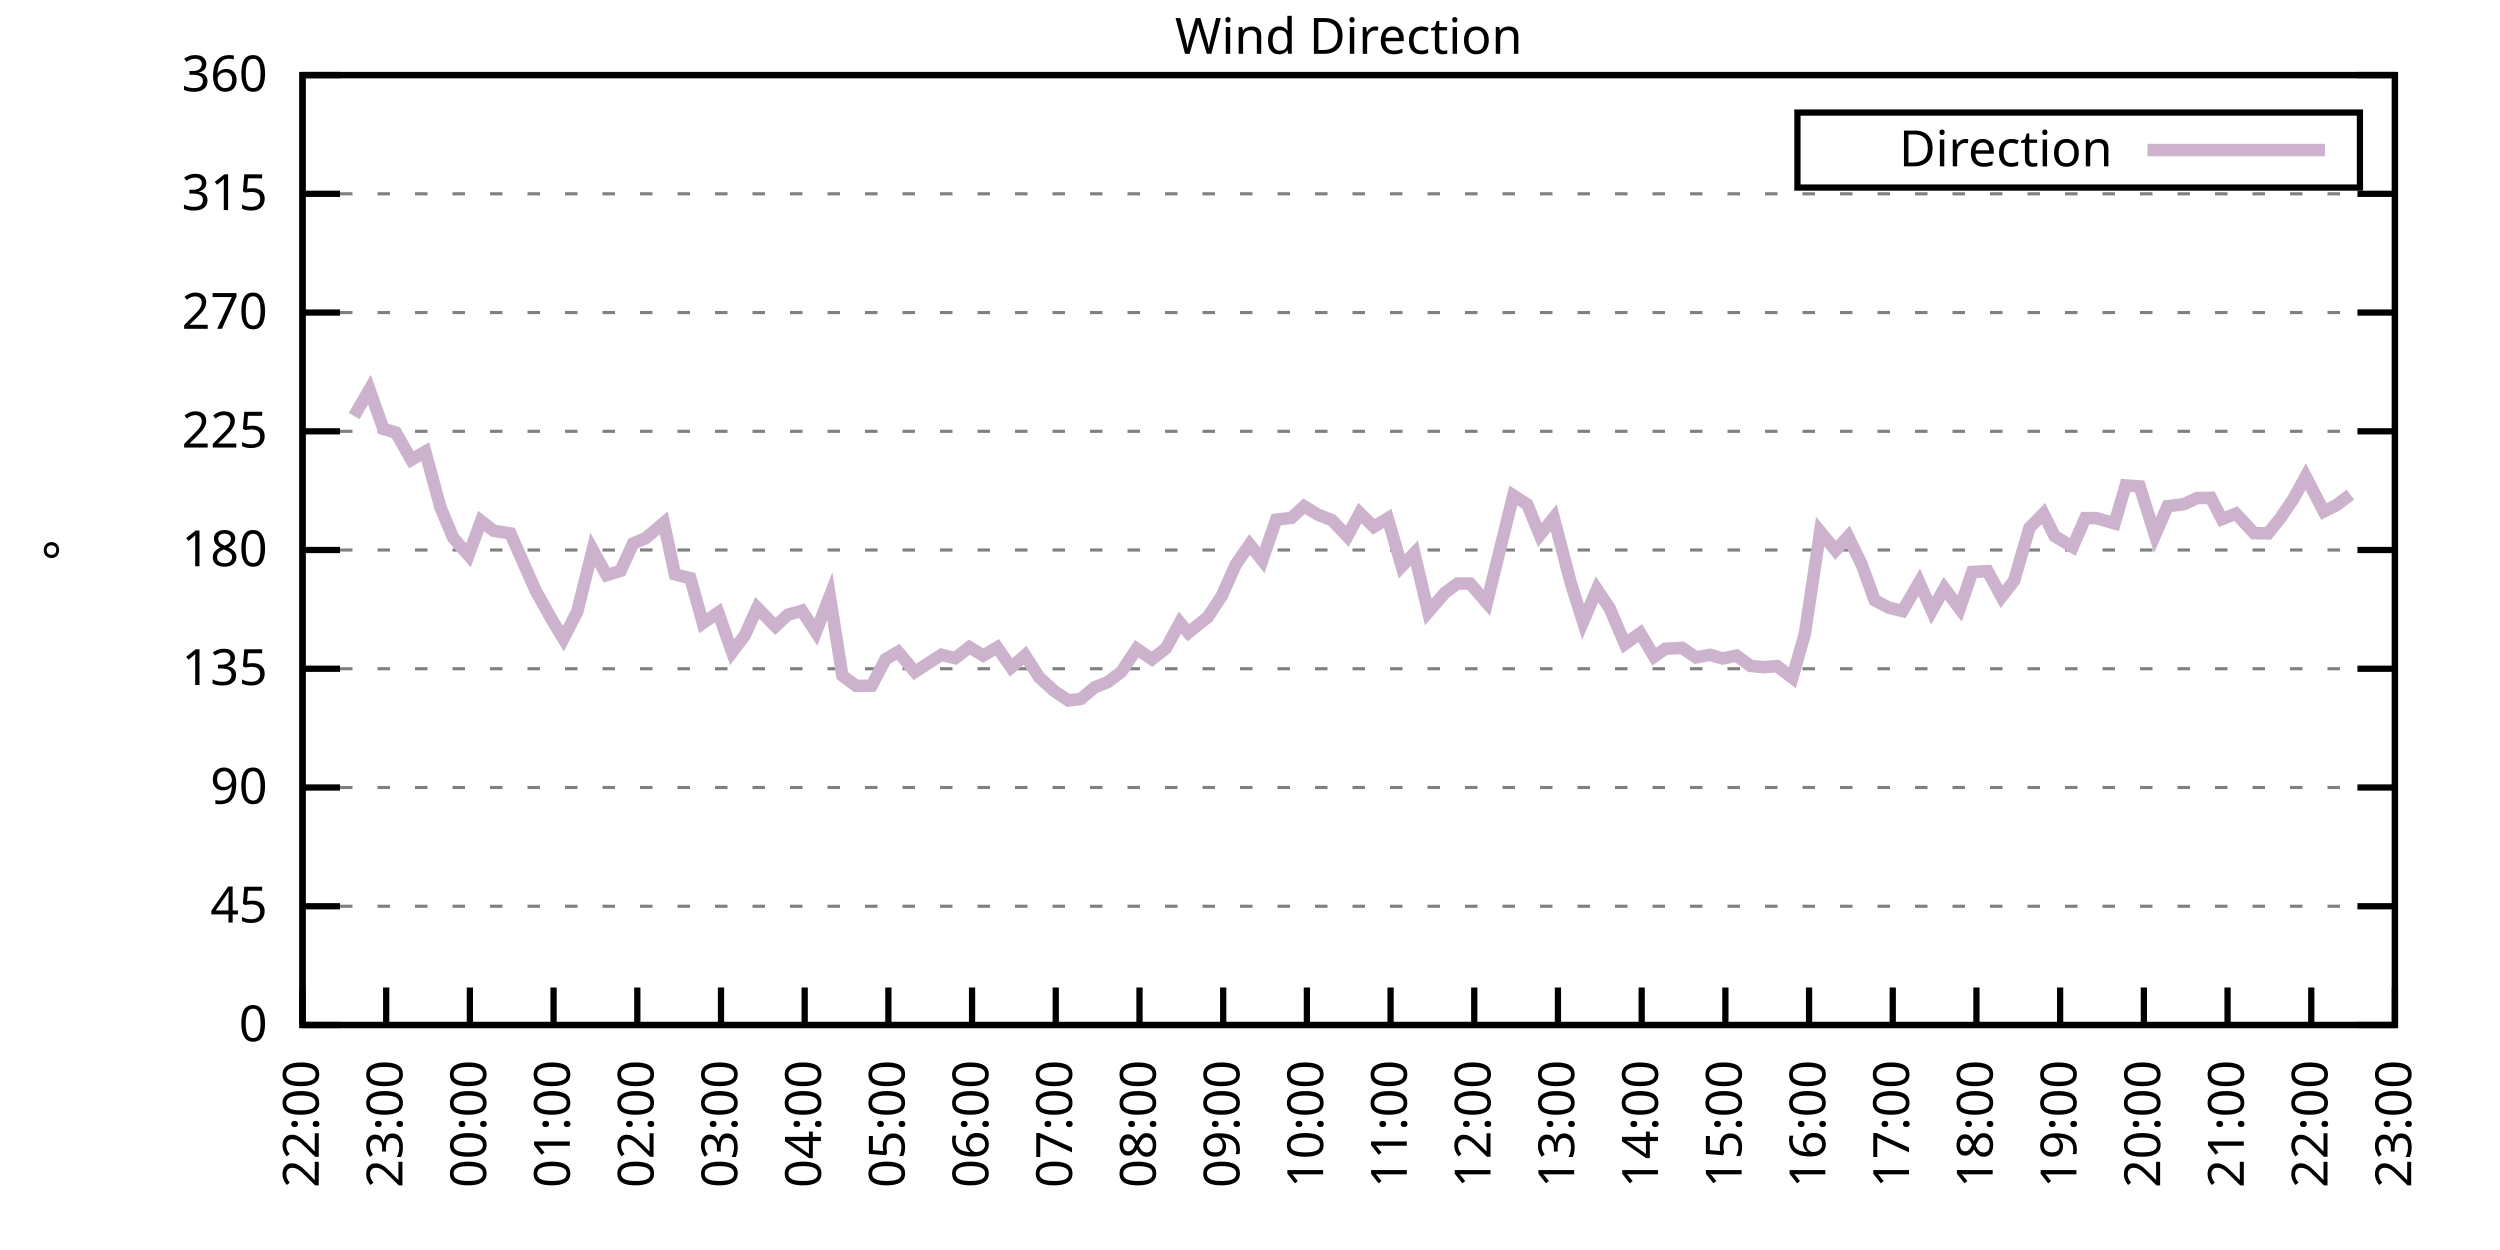
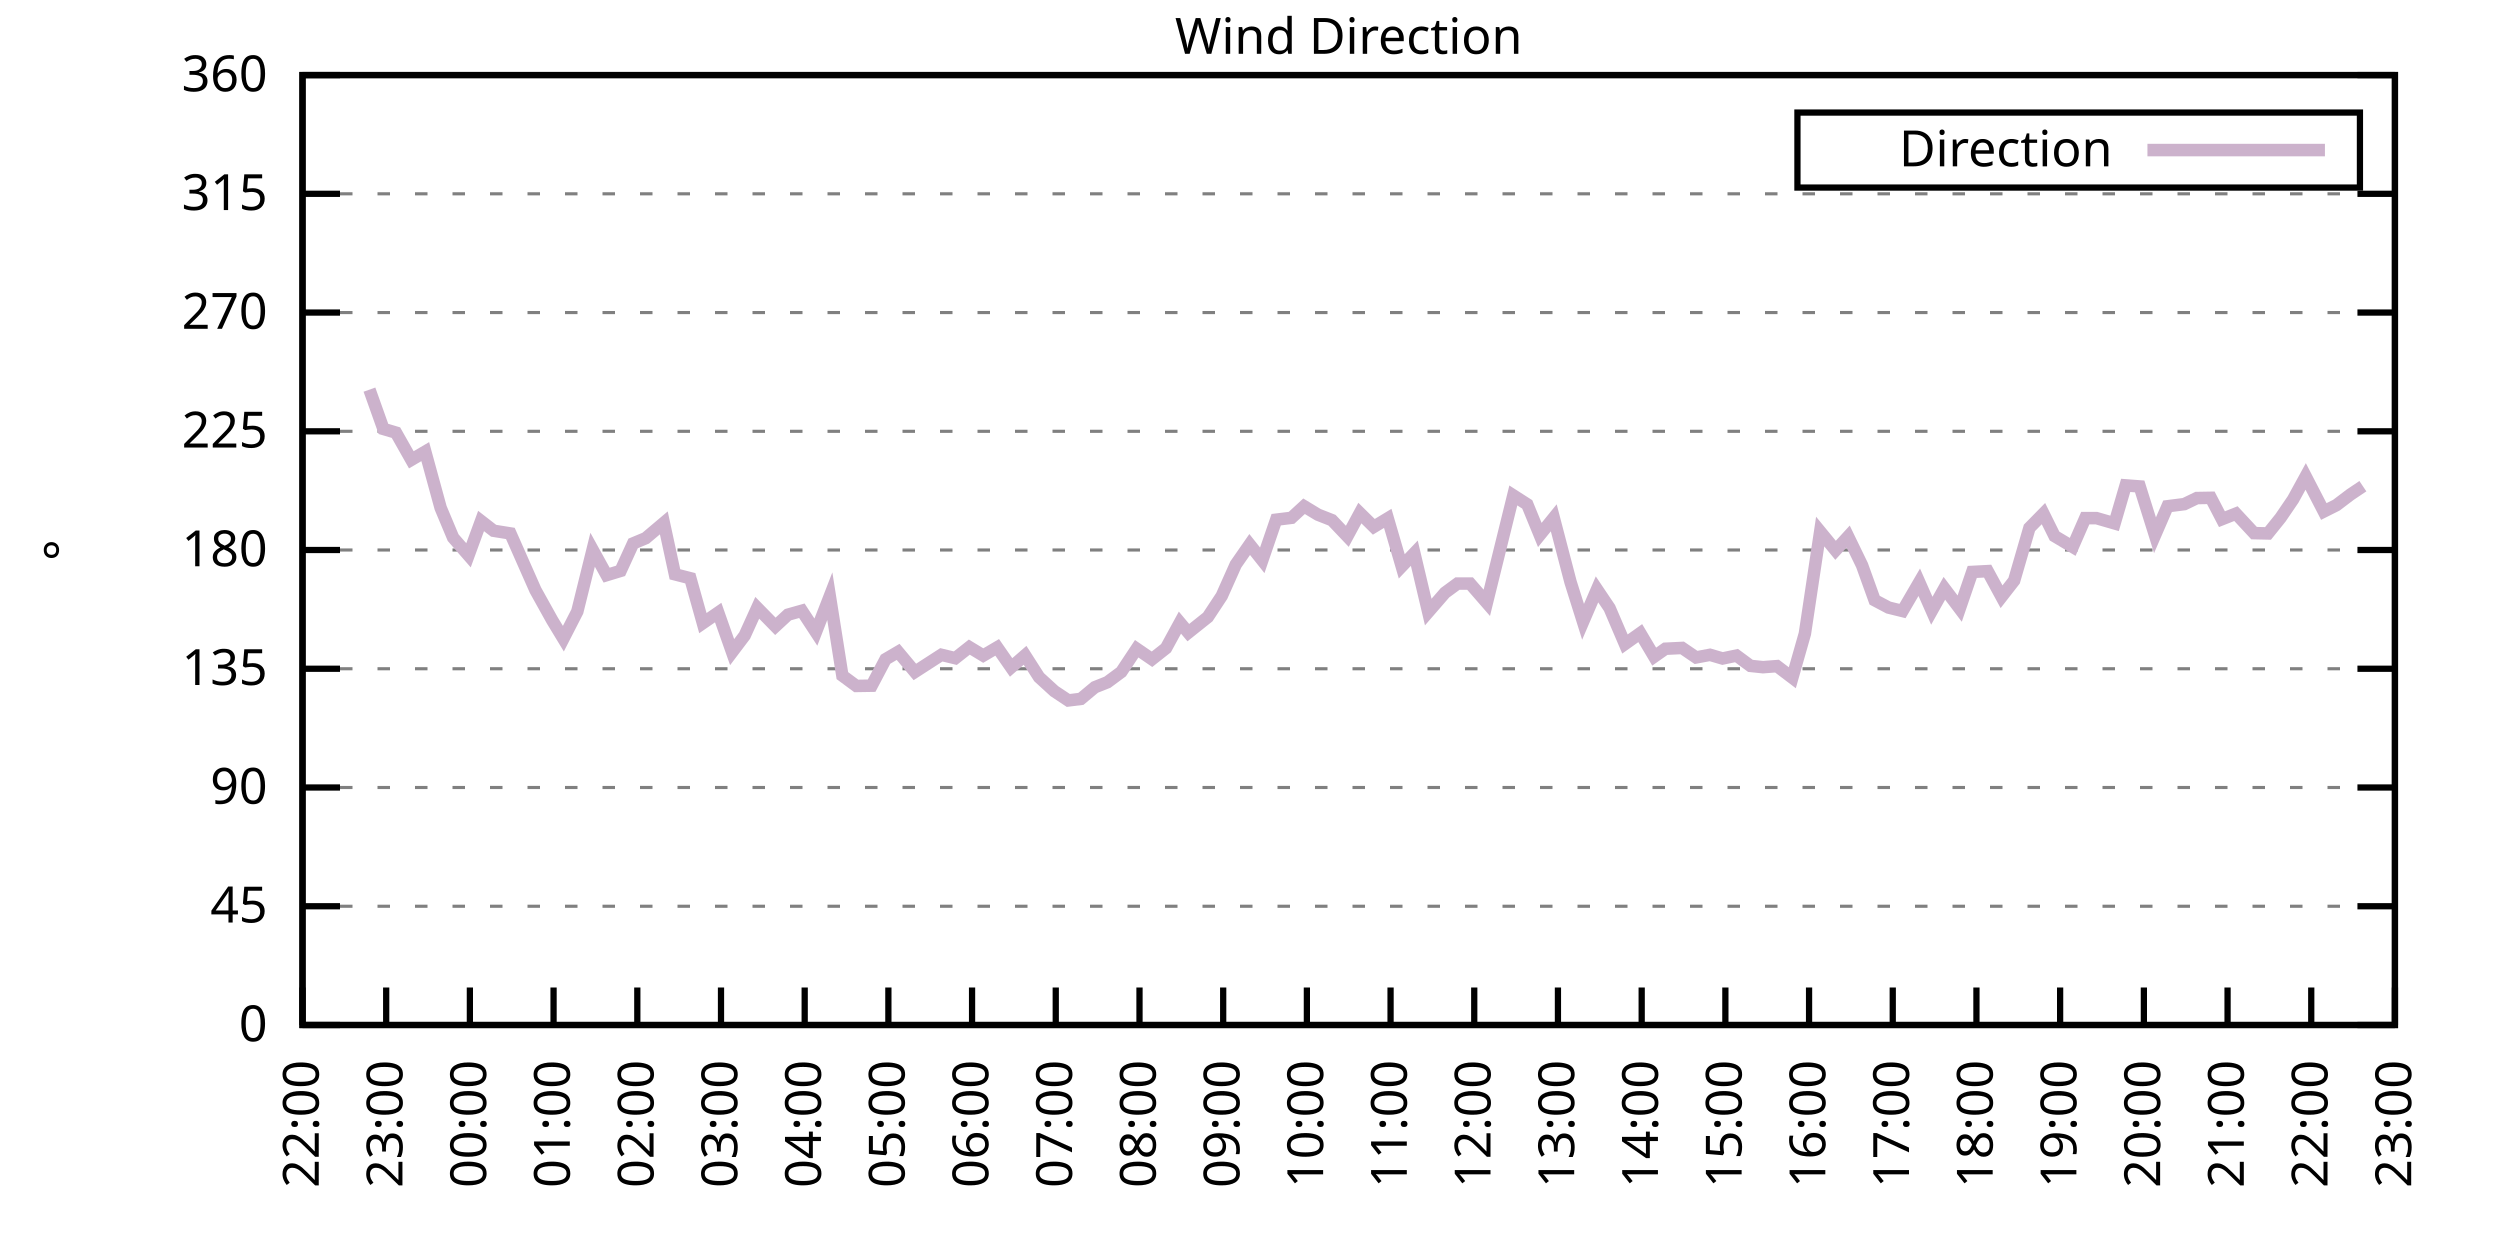
<svg xmlns="http://www.w3.org/2000/svg" xmlns:xlink="http://www.w3.org/1999/xlink" width="400" height="200" viewBox="0 0 400 200">
  <g id="gnuplot_canvas">
    <rect x="0" y="0" width="400" height="200" fill="none" />
    <defs>
      <circle id="gpDot" r="0.5" stroke-width="0.5" stroke="currentColor" />
      <path id="gpPt0" stroke-width="0.333" stroke="currentColor" d="M-1,0 h2 M0,-1 v2" />
      <path id="gpPt1" stroke-width="0.333" stroke="currentColor" d="M-1,-1 L1,1 M1,-1 L-1,1" />
      <path id="gpPt2" stroke-width="0.333" stroke="currentColor" d="M-1,0 L1,0 M0,-1 L0,1 M-1,-1 L1,1 M-1,1 L1,-1" />
      <rect id="gpPt3" stroke-width="0.333" stroke="currentColor" x="-1" y="-1" width="2" height="2" />
      <rect id="gpPt4" stroke-width="0.333" stroke="currentColor" fill="currentColor" x="-1" y="-1" width="2" height="2" />
      <circle id="gpPt5" stroke-width="0.333" stroke="currentColor" cx="0" cy="0" r="1" />
      <use xlink:href="#gpPt5" id="gpPt6" fill="currentColor" stroke="none" />
      <path id="gpPt7" stroke-width="0.333" stroke="currentColor" d="M0,-1.33 L-1.33,0.67 L1.33,0.67 z" />
      <use xlink:href="#gpPt7" id="gpPt8" fill="currentColor" stroke="none" />
      <use xlink:href="#gpPt7" id="gpPt9" stroke="currentColor" transform="rotate(180)" />
      <use xlink:href="#gpPt9" id="gpPt10" fill="currentColor" stroke="none" />
      <use xlink:href="#gpPt3" id="gpPt11" stroke="currentColor" transform="rotate(45)" />
      <use xlink:href="#gpPt11" id="gpPt12" fill="currentColor" stroke="none" />
      <path id="gpPt13" stroke-width="0.333" stroke="currentColor" d="M0,1.330 L1.265,0.411 L0.782,-1.067 L-0.782,-1.076 L-1.265,0.411 z" />
      <use xlink:href="#gpPt13" id="gpPt14" fill="currentColor" stroke="none" />
      <filter id="textbox" filterUnits="objectBoundingBox" x="0" y="0" height="1" width="1">
        <feFlood flood-color="white" flood-opacity="1" result="bgnd" />
        <feComposite in="SourceGraphic" in2="bgnd" operator="atop" />
      </filter>
      <filter id="greybox" filterUnits="objectBoundingBox" x="0" y="0" height="1" width="1">
        <feFlood flood-color="lightgrey" flood-opacity="1" result="grey" />
        <feComposite in="SourceGraphic" in2="grey" operator="atop" />
      </filter>
    </defs>
    <g fill="none" color="white" stroke="currentColor" stroke-width="1.00" stroke-linecap="butt" stroke-linejoin="miter">
</g>
    <g fill="none" color="black" stroke="currentColor" stroke-width="1.00" stroke-linecap="butt" stroke-linejoin="miter">
      <g stroke="none" shape-rendering="crispEdges">
        <polygon fill="rgb(255, 255, 255)" points="48.40,164.00 383.18,164.00 383.18,12.02 48.40,12.02 " />
      </g>
    </g>
    <g fill="none" color="black" stroke="currentColor" stroke-width="1.00" stroke-linecap="butt" stroke-linejoin="miter">
</g>
    <g fill="none" color="black" stroke="black" stroke-width="0.50" stroke-linecap="butt" stroke-linejoin="miter">
</g>
    <g fill="none" color="gray" stroke="currentColor" stroke-width="0.50" stroke-linecap="butt" stroke-linejoin="miter">
      <path stroke="gray" stroke-dasharray="2,4" class="gridline" d="M48.40,164.00 L383.19,164.00  " />
    </g>
    <g fill="none" color="gray" stroke="gray" stroke-width="1.00" stroke-linecap="butt" stroke-linejoin="miter">
</g>
    <g fill="none" color="black" stroke="currentColor" stroke-width="1.00" stroke-linecap="butt" stroke-linejoin="miter">
      <path stroke="black" d="M48.40,164.00 L54.40,164.00 M383.19,164.00 L377.19,164.00  " />
      <g transform="translate(42.80,166.60)" stroke="none" fill="black" font-family="Sans" font-size="8.00" text-anchor="end">
        <text>
          <tspan font-family="Sans"> 0</tspan>
        </text>
      </g>
    </g>
    <g fill="none" color="black" stroke="currentColor" stroke-width="1.00" stroke-linecap="butt" stroke-linejoin="miter">
</g>
    <g fill="none" color="black" stroke="black" stroke-width="0.50" stroke-linecap="butt" stroke-linejoin="miter">
</g>
    <g fill="none" color="gray" stroke="currentColor" stroke-width="0.50" stroke-linecap="butt" stroke-linejoin="miter">
      <path stroke="gray" stroke-dasharray="2,4" class="gridline" d="M48.40,145.00 L383.19,145.00  " />
    </g>
    <g fill="none" color="gray" stroke="gray" stroke-width="1.00" stroke-linecap="butt" stroke-linejoin="miter">
</g>
    <g fill="none" color="black" stroke="currentColor" stroke-width="1.00" stroke-linecap="butt" stroke-linejoin="miter">
      <path stroke="black" d="M48.40,145.00 L54.40,145.00 M383.19,145.00 L377.19,145.00  " />
      <g transform="translate(42.80,147.60)" stroke="none" fill="black" font-family="Sans" font-size="8.00" text-anchor="end">
        <text>
          <tspan font-family="Sans"> 45</tspan>
        </text>
      </g>
    </g>
    <g fill="none" color="black" stroke="currentColor" stroke-width="1.00" stroke-linecap="butt" stroke-linejoin="miter">
</g>
    <g fill="none" color="black" stroke="black" stroke-width="0.50" stroke-linecap="butt" stroke-linejoin="miter">
</g>
    <g fill="none" color="gray" stroke="currentColor" stroke-width="0.50" stroke-linecap="butt" stroke-linejoin="miter">
      <path stroke="gray" stroke-dasharray="2,4" class="gridline" d="M48.40,126.00 L383.19,126.00  " />
    </g>
    <g fill="none" color="gray" stroke="gray" stroke-width="1.00" stroke-linecap="butt" stroke-linejoin="miter">
</g>
    <g fill="none" color="black" stroke="currentColor" stroke-width="1.00" stroke-linecap="butt" stroke-linejoin="miter">
      <path stroke="black" d="M48.40,126.00 L54.40,126.00 M383.19,126.00 L377.19,126.00  " />
      <g transform="translate(42.80,128.60)" stroke="none" fill="black" font-family="Sans" font-size="8.00" text-anchor="end">
        <text>
          <tspan font-family="Sans"> 90</tspan>
        </text>
      </g>
    </g>
    <g fill="none" color="black" stroke="currentColor" stroke-width="1.00" stroke-linecap="butt" stroke-linejoin="miter">
</g>
    <g fill="none" color="black" stroke="black" stroke-width="0.50" stroke-linecap="butt" stroke-linejoin="miter">
</g>
    <g fill="none" color="gray" stroke="currentColor" stroke-width="0.50" stroke-linecap="butt" stroke-linejoin="miter">
      <path stroke="gray" stroke-dasharray="2,4" class="gridline" d="M48.40,107.00 L383.19,107.00  " />
    </g>
    <g fill="none" color="gray" stroke="gray" stroke-width="1.00" stroke-linecap="butt" stroke-linejoin="miter">
</g>
    <g fill="none" color="black" stroke="currentColor" stroke-width="1.00" stroke-linecap="butt" stroke-linejoin="miter">
      <path stroke="black" d="M48.40,107.00 L54.40,107.00 M383.19,107.00 L377.19,107.00  " />
      <g transform="translate(42.80,109.60)" stroke="none" fill="black" font-family="Sans" font-size="8.00" text-anchor="end">
        <text>
          <tspan font-family="Sans"> 135</tspan>
        </text>
      </g>
    </g>
    <g fill="none" color="black" stroke="currentColor" stroke-width="1.00" stroke-linecap="butt" stroke-linejoin="miter">
</g>
    <g fill="none" color="black" stroke="black" stroke-width="0.50" stroke-linecap="butt" stroke-linejoin="miter">
</g>
    <g fill="none" color="gray" stroke="currentColor" stroke-width="0.50" stroke-linecap="butt" stroke-linejoin="miter">
      <path stroke="gray" stroke-dasharray="2,4" class="gridline" d="M48.40,88.00 L383.19,88.00  " />
    </g>
    <g fill="none" color="gray" stroke="gray" stroke-width="1.00" stroke-linecap="butt" stroke-linejoin="miter">
</g>
    <g fill="none" color="black" stroke="currentColor" stroke-width="1.00" stroke-linecap="butt" stroke-linejoin="miter">
      <path stroke="black" d="M48.40,88.00 L54.40,88.00 M383.19,88.00 L377.19,88.00  " />
      <g transform="translate(42.80,90.60)" stroke="none" fill="black" font-family="Sans" font-size="8.00" text-anchor="end">
        <text>
          <tspan font-family="Sans"> 180</tspan>
        </text>
      </g>
    </g>
    <g fill="none" color="black" stroke="currentColor" stroke-width="1.00" stroke-linecap="butt" stroke-linejoin="miter">
</g>
    <g fill="none" color="black" stroke="black" stroke-width="0.50" stroke-linecap="butt" stroke-linejoin="miter">
</g>
    <g fill="none" color="gray" stroke="currentColor" stroke-width="0.50" stroke-linecap="butt" stroke-linejoin="miter">
      <path stroke="gray" stroke-dasharray="2,4" class="gridline" d="M48.40,69.01 L383.19,69.01  " />
    </g>
    <g fill="none" color="gray" stroke="gray" stroke-width="1.00" stroke-linecap="butt" stroke-linejoin="miter">
</g>
    <g fill="none" color="black" stroke="currentColor" stroke-width="1.00" stroke-linecap="butt" stroke-linejoin="miter">
      <path stroke="black" d="M48.40,69.01 L54.40,69.01 M383.19,69.01 L377.19,69.01  " />
      <g transform="translate(42.80,71.61)" stroke="none" fill="black" font-family="Sans" font-size="8.00" text-anchor="end">
        <text>
          <tspan font-family="Sans"> 225</tspan>
        </text>
      </g>
    </g>
    <g fill="none" color="black" stroke="currentColor" stroke-width="1.00" stroke-linecap="butt" stroke-linejoin="miter">
</g>
    <g fill="none" color="black" stroke="black" stroke-width="0.50" stroke-linecap="butt" stroke-linejoin="miter">
</g>
    <g fill="none" color="gray" stroke="currentColor" stroke-width="0.50" stroke-linecap="butt" stroke-linejoin="miter">
      <path stroke="gray" stroke-dasharray="2,4" class="gridline" d="M48.40,50.01 L383.19,50.01  " />
    </g>
    <g fill="none" color="gray" stroke="gray" stroke-width="1.00" stroke-linecap="butt" stroke-linejoin="miter">
</g>
    <g fill="none" color="black" stroke="currentColor" stroke-width="1.00" stroke-linecap="butt" stroke-linejoin="miter">
      <path stroke="black" d="M48.40,50.01 L54.40,50.01 M383.19,50.01 L377.19,50.01  " />
      <g transform="translate(42.80,52.61)" stroke="none" fill="black" font-family="Sans" font-size="8.00" text-anchor="end">
        <text>
          <tspan font-family="Sans"> 270</tspan>
        </text>
      </g>
    </g>
    <g fill="none" color="black" stroke="currentColor" stroke-width="1.00" stroke-linecap="butt" stroke-linejoin="miter">
</g>
    <g fill="none" color="black" stroke="black" stroke-width="0.50" stroke-linecap="butt" stroke-linejoin="miter">
</g>
    <g fill="none" color="gray" stroke="currentColor" stroke-width="0.50" stroke-linecap="butt" stroke-linejoin="miter">
      <path stroke="gray" stroke-dasharray="2,4" class="gridline" d="M48.40,31.01 L383.19,31.01  " />
    </g>
    <g fill="none" color="gray" stroke="gray" stroke-width="1.00" stroke-linecap="butt" stroke-linejoin="miter">
</g>
    <g fill="none" color="black" stroke="currentColor" stroke-width="1.00" stroke-linecap="butt" stroke-linejoin="miter">
      <path stroke="black" d="M48.40,31.01 L54.40,31.01 M383.19,31.01 L377.19,31.01  " />
      <g transform="translate(42.80,33.61)" stroke="none" fill="black" font-family="Sans" font-size="8.00" text-anchor="end">
        <text>
          <tspan font-family="Sans"> 315</tspan>
        </text>
      </g>
    </g>
    <g fill="none" color="black" stroke="currentColor" stroke-width="1.00" stroke-linecap="butt" stroke-linejoin="miter">
</g>
    <g fill="none" color="black" stroke="black" stroke-width="0.50" stroke-linecap="butt" stroke-linejoin="miter">
</g>
    <g fill="none" color="gray" stroke="currentColor" stroke-width="0.50" stroke-linecap="butt" stroke-linejoin="miter">
      <path stroke="gray" stroke-dasharray="2,4" class="gridline" d="M48.40,12.01 L383.19,12.01  " />
    </g>
    <g fill="none" color="gray" stroke="gray" stroke-width="1.00" stroke-linecap="butt" stroke-linejoin="miter">
</g>
    <g fill="none" color="black" stroke="currentColor" stroke-width="1.00" stroke-linecap="butt" stroke-linejoin="miter">
      <path stroke="black" d="M48.40,12.01 L54.40,12.01 M383.19,12.01 L377.19,12.01  " />
      <g transform="translate(42.80,14.61)" stroke="none" fill="black" font-family="Sans" font-size="8.00" text-anchor="end">
        <text>
          <tspan font-family="Sans"> 360</tspan>
        </text>
      </g>
    </g>
    <g fill="none" color="black" stroke="currentColor" stroke-width="1.00" stroke-linecap="butt" stroke-linejoin="miter">
      <path stroke="black" d="M48.40,164.00 L48.40,158.00  " />
      <g transform="translate(51.00,169.60) rotate(270.00)" stroke="none" fill="black" font-family="Sans" font-size="8.00" text-anchor="end">
        <text>
          <tspan font-family="Sans">22:00</tspan>
        </text>
      </g>
    </g>
    <g fill="none" color="black" stroke="currentColor" stroke-width="1.00" stroke-linecap="butt" stroke-linejoin="miter">
      <path stroke="black" d="M61.79,164.00 L61.79,158.00  " />
      <g transform="translate(64.39,169.60) rotate(270.00)" stroke="none" fill="black" font-family="Sans" font-size="8.00" text-anchor="end">
        <text>
          <tspan font-family="Sans">23:00</tspan>
        </text>
      </g>
    </g>
    <g fill="none" color="black" stroke="currentColor" stroke-width="1.00" stroke-linecap="butt" stroke-linejoin="miter">
      <path stroke="black" d="M75.18,164.00 L75.18,158.00  " />
      <g transform="translate(77.78,169.60) rotate(270.00)" stroke="none" fill="black" font-family="Sans" font-size="8.00" text-anchor="end">
        <text>
          <tspan font-family="Sans">00:00</tspan>
        </text>
      </g>
    </g>
    <g fill="none" color="black" stroke="currentColor" stroke-width="1.00" stroke-linecap="butt" stroke-linejoin="miter">
      <path stroke="black" d="M88.57,164.00 L88.57,158.00  " />
      <g transform="translate(91.17,169.60) rotate(270.00)" stroke="none" fill="black" font-family="Sans" font-size="8.00" text-anchor="end">
        <text>
          <tspan font-family="Sans">01:00</tspan>
        </text>
      </g>
    </g>
    <g fill="none" color="black" stroke="currentColor" stroke-width="1.00" stroke-linecap="butt" stroke-linejoin="miter">
      <path stroke="black" d="M101.97,164.00 L101.97,158.00  " />
      <g transform="translate(104.57,169.60) rotate(270.00)" stroke="none" fill="black" font-family="Sans" font-size="8.00" text-anchor="end">
        <text>
          <tspan font-family="Sans">02:00</tspan>
        </text>
      </g>
    </g>
    <g fill="none" color="black" stroke="currentColor" stroke-width="1.00" stroke-linecap="butt" stroke-linejoin="miter">
      <path stroke="black" d="M115.36,164.00 L115.36,158.00  " />
      <g transform="translate(117.96,169.60) rotate(270.00)" stroke="none" fill="black" font-family="Sans" font-size="8.00" text-anchor="end">
        <text>
          <tspan font-family="Sans">03:00</tspan>
        </text>
      </g>
    </g>
    <g fill="none" color="black" stroke="currentColor" stroke-width="1.00" stroke-linecap="butt" stroke-linejoin="miter">
      <path stroke="black" d="M128.75,164.00 L128.75,158.00  " />
      <g transform="translate(131.35,169.60) rotate(270.00)" stroke="none" fill="black" font-family="Sans" font-size="8.00" text-anchor="end">
        <text>
          <tspan font-family="Sans">04:00</tspan>
        </text>
      </g>
    </g>
    <g fill="none" color="black" stroke="currentColor" stroke-width="1.00" stroke-linecap="butt" stroke-linejoin="miter">
      <path stroke="black" d="M142.14,164.00 L142.14,158.00  " />
      <g transform="translate(144.74,169.60) rotate(270.00)" stroke="none" fill="black" font-family="Sans" font-size="8.00" text-anchor="end">
        <text>
          <tspan font-family="Sans">05:00</tspan>
        </text>
      </g>
    </g>
    <g fill="none" color="black" stroke="currentColor" stroke-width="1.00" stroke-linecap="butt" stroke-linejoin="miter">
      <path stroke="black" d="M155.53,164.00 L155.53,158.00  " />
      <g transform="translate(158.13,169.60) rotate(270.00)" stroke="none" fill="black" font-family="Sans" font-size="8.00" text-anchor="end">
        <text>
          <tspan font-family="Sans">06:00</tspan>
        </text>
      </g>
    </g>
    <g fill="none" color="black" stroke="currentColor" stroke-width="1.00" stroke-linecap="butt" stroke-linejoin="miter">
      <path stroke="black" d="M168.92,164.00 L168.92,158.00  " />
      <g transform="translate(171.52,169.60) rotate(270.00)" stroke="none" fill="black" font-family="Sans" font-size="8.00" text-anchor="end">
        <text>
          <tspan font-family="Sans">07:00</tspan>
        </text>
      </g>
    </g>
    <g fill="none" color="black" stroke="currentColor" stroke-width="1.00" stroke-linecap="butt" stroke-linejoin="miter">
      <path stroke="black" d="M182.32,164.00 L182.32,158.00  " />
      <g transform="translate(184.92,169.60) rotate(270.00)" stroke="none" fill="black" font-family="Sans" font-size="8.00" text-anchor="end">
        <text>
          <tspan font-family="Sans">08:00</tspan>
        </text>
      </g>
    </g>
    <g fill="none" color="black" stroke="currentColor" stroke-width="1.00" stroke-linecap="butt" stroke-linejoin="miter">
      <path stroke="black" d="M195.71,164.00 L195.71,158.00  " />
      <g transform="translate(198.31,169.60) rotate(270.00)" stroke="none" fill="black" font-family="Sans" font-size="8.00" text-anchor="end">
        <text>
          <tspan font-family="Sans">09:00</tspan>
        </text>
      </g>
    </g>
    <g fill="none" color="black" stroke="currentColor" stroke-width="1.00" stroke-linecap="butt" stroke-linejoin="miter">
      <path stroke="black" d="M209.10,164.00 L209.10,158.00  " />
      <g transform="translate(211.70,169.60) rotate(270.00)" stroke="none" fill="black" font-family="Sans" font-size="8.00" text-anchor="end">
        <text>
          <tspan font-family="Sans">10:00</tspan>
        </text>
      </g>
    </g>
    <g fill="none" color="black" stroke="currentColor" stroke-width="1.00" stroke-linecap="butt" stroke-linejoin="miter">
      <path stroke="black" d="M222.49,164.00 L222.49,158.00  " />
      <g transform="translate(225.09,169.60) rotate(270.00)" stroke="none" fill="black" font-family="Sans" font-size="8.00" text-anchor="end">
        <text>
          <tspan font-family="Sans">11:00</tspan>
        </text>
      </g>
    </g>
    <g fill="none" color="black" stroke="currentColor" stroke-width="1.00" stroke-linecap="butt" stroke-linejoin="miter">
      <path stroke="black" d="M235.88,164.00 L235.88,158.00  " />
      <g transform="translate(238.48,169.60) rotate(270.00)" stroke="none" fill="black" font-family="Sans" font-size="8.00" text-anchor="end">
        <text>
          <tspan font-family="Sans">12:00</tspan>
        </text>
      </g>
    </g>
    <g fill="none" color="black" stroke="currentColor" stroke-width="1.00" stroke-linecap="butt" stroke-linejoin="miter">
      <path stroke="black" d="M249.27,164.00 L249.27,158.00  " />
      <g transform="translate(251.87,169.60) rotate(270.00)" stroke="none" fill="black" font-family="Sans" font-size="8.00" text-anchor="end">
        <text>
          <tspan font-family="Sans">13:00</tspan>
        </text>
      </g>
    </g>
    <g fill="none" color="black" stroke="currentColor" stroke-width="1.00" stroke-linecap="butt" stroke-linejoin="miter">
      <path stroke="black" d="M262.67,164.00 L262.67,158.00  " />
      <g transform="translate(265.27,169.60) rotate(270.00)" stroke="none" fill="black" font-family="Sans" font-size="8.00" text-anchor="end">
        <text>
          <tspan font-family="Sans">14:00</tspan>
        </text>
      </g>
    </g>
    <g fill="none" color="black" stroke="currentColor" stroke-width="1.00" stroke-linecap="butt" stroke-linejoin="miter">
      <path stroke="black" d="M276.06,164.00 L276.06,158.00  " />
      <g transform="translate(278.66,169.60) rotate(270.00)" stroke="none" fill="black" font-family="Sans" font-size="8.00" text-anchor="end">
        <text>
          <tspan font-family="Sans">15:00</tspan>
        </text>
      </g>
    </g>
    <g fill="none" color="black" stroke="currentColor" stroke-width="1.00" stroke-linecap="butt" stroke-linejoin="miter">
      <path stroke="black" d="M289.45,164.00 L289.45,158.00  " />
      <g transform="translate(292.05,169.60) rotate(270.00)" stroke="none" fill="black" font-family="Sans" font-size="8.00" text-anchor="end">
        <text>
          <tspan font-family="Sans">16:00</tspan>
        </text>
      </g>
    </g>
    <g fill="none" color="black" stroke="currentColor" stroke-width="1.00" stroke-linecap="butt" stroke-linejoin="miter">
      <path stroke="black" d="M302.84,164.00 L302.84,158.00  " />
      <g transform="translate(305.44,169.60) rotate(270.00)" stroke="none" fill="black" font-family="Sans" font-size="8.00" text-anchor="end">
        <text>
          <tspan font-family="Sans">17:00</tspan>
        </text>
      </g>
    </g>
    <g fill="none" color="black" stroke="currentColor" stroke-width="1.00" stroke-linecap="butt" stroke-linejoin="miter">
      <path stroke="black" d="M316.23,164.00 L316.23,158.00  " />
      <g transform="translate(318.83,169.60) rotate(270.00)" stroke="none" fill="black" font-family="Sans" font-size="8.00" text-anchor="end">
        <text>
          <tspan font-family="Sans">18:00</tspan>
        </text>
      </g>
    </g>
    <g fill="none" color="black" stroke="currentColor" stroke-width="1.00" stroke-linecap="butt" stroke-linejoin="miter">
      <path stroke="black" d="M329.62,164.00 L329.62,158.00  " />
      <g transform="translate(332.22,169.60) rotate(270.00)" stroke="none" fill="black" font-family="Sans" font-size="8.00" text-anchor="end">
        <text>
          <tspan font-family="Sans">19:00</tspan>
        </text>
      </g>
    </g>
    <g fill="none" color="black" stroke="currentColor" stroke-width="1.00" stroke-linecap="butt" stroke-linejoin="miter">
      <path stroke="black" d="M343.02,164.00 L343.02,158.00  " />
      <g transform="translate(345.62,169.60) rotate(270.00)" stroke="none" fill="black" font-family="Sans" font-size="8.00" text-anchor="end">
        <text>
          <tspan font-family="Sans">20:00</tspan>
        </text>
      </g>
    </g>
    <g fill="none" color="black" stroke="currentColor" stroke-width="1.00" stroke-linecap="butt" stroke-linejoin="miter">
      <path stroke="black" d="M356.41,164.00 L356.41,158.00  " />
      <g transform="translate(359.01,169.60) rotate(270.00)" stroke="none" fill="black" font-family="Sans" font-size="8.00" text-anchor="end">
        <text>
          <tspan font-family="Sans">21:00</tspan>
        </text>
      </g>
    </g>
    <g fill="none" color="black" stroke="currentColor" stroke-width="1.00" stroke-linecap="butt" stroke-linejoin="miter">
      <path stroke="black" d="M369.80,164.00 L369.80,158.00  " />
      <g transform="translate(372.40,169.60) rotate(270.00)" stroke="none" fill="black" font-family="Sans" font-size="8.00" text-anchor="end">
        <text>
          <tspan font-family="Sans">22:00</tspan>
        </text>
      </g>
    </g>
    <g fill="none" color="black" stroke="currentColor" stroke-width="1.00" stroke-linecap="butt" stroke-linejoin="miter">
      <path stroke="black" d="M383.19,164.00 L383.19,158.00  " />
      <g transform="translate(385.79,169.60) rotate(270.00)" stroke="none" fill="black" font-family="Sans" font-size="8.00" text-anchor="end">
        <text>
          <tspan font-family="Sans">23:00</tspan>
        </text>
      </g>
    </g>
    <g fill="none" color="black" stroke="currentColor" stroke-width="1.00" stroke-linecap="butt" stroke-linejoin="miter">
</g>
    <g fill="none" color="black" stroke="currentColor" stroke-width="1.00" stroke-linecap="butt" stroke-linejoin="miter">
      <path stroke="black" d="M48.40,12.01 L48.40,164.00 L383.19,164.00 L383.19,12.01 L48.40,12.01 Z  " />
    </g>
    <g fill="none" color="black" stroke="currentColor" stroke-width="1.00" stroke-linecap="butt" stroke-linejoin="miter">
</g>
    <g fill="none" color="black" stroke="currentColor" stroke-width="1.00" stroke-linecap="butt" stroke-linejoin="miter">
      <path stroke="black" d="M287.59,30.01 L287.59,18.01 L377.59,18.01 L377.59,30.01 L287.59,30.01 Z  " />
    </g>
    <g id="Wind_direction_plot_1">
      <g fill="none" color="white" stroke="black" stroke-width="2.00" stroke-linecap="butt" stroke-linejoin="miter">
</g>
      <g fill="none" color="black" stroke="currentColor" stroke-width="2.00" stroke-linecap="butt" stroke-linejoin="miter">
        <g transform="translate(337.99,26.61)" stroke="none" fill="black" font-family="Sans" font-size="8.00" text-anchor="end">
          <text>
            <tspan font-family="Sans">Direction</tspan>
          </text>
        </g>
      </g>
      <g fill="none" color="black" stroke="currentColor" stroke-width="2.00" stroke-linecap="butt" stroke-linejoin="miter">
-         <path stroke="rgb(204, 178, 204)" d="M343.59,24.01 L371.99,24.01 M56.66,66.56 L59.11,62.34 L61.35,68.63 L63.35,69.22 L65.81,73.57 L68.04,72.26   L70.50,81.25 L72.50,86.02 L74.96,88.85 L76.97,83.36 L78.98,84.92 L81.66,85.35 L85.67,94.42 L88.35,99.24   L90.14,102.19 L92.37,97.84 L94.82,87.96 L97.06,92.02 L99.29,91.34 L101.30,86.95 L103.31,86.11 L106.21,83.66   L107.99,91.89 L110.45,92.52 L112.46,99.70 L114.91,98.01 L117.14,104.34 L119.15,101.68 L121.16,97.25 L124.06,100.21   L126.07,98.35 L128.30,97.72 L130.54,101.14 L132.77,95.39 L134.78,108.10 L137.01,109.75 L139.46,109.71 L141.69,105.48   L143.70,104.30 L146.38,107.51 L150.62,104.77 L152.85,105.31 L155.09,103.54 L157.32,104.89 L159.55,103.58 L161.78,106.79   L164.01,104.85 L166.25,108.35 L168.70,110.59 L170.93,112.07 L172.94,111.82 L175.17,109.96 L177.18,109.16 L179.41,107.51   L181.87,103.80 L184.32,105.48 L186.56,103.71 L188.79,99.62 L190.13,101.22 L193.25,98.73 L195.48,95.35 L197.72,90.33   L199.95,87.12 L201.96,89.65 L204.19,83.15 L206.64,82.85 L208.65,81.00 L210.88,82.35 L213.12,83.23 L215.57,85.81   L217.58,82.09 L219.81,84.29 L222.04,82.94 L224.28,90.62 L226.29,88.51 L228.52,97.93 L231.20,94.84 L233.20,93.37   L235.21,93.37 L237.89,96.45 L242.13,79.27 L244.36,80.70 L246.37,85.60 L248.60,82.85 L251.28,93.11 L253.29,99.49   L255.52,94.30 L257.53,97.29 L259.99,103.04 L262.44,101.30 L264.67,105.06 L266.46,103.80 L269.14,103.67 L271.37,105.19   L273.60,104.77 L275.61,105.36 L277.84,104.89 L280.07,106.54 L282.08,106.75 L284.32,106.58 L286.77,108.44 L288.78,101.39   L291.23,85.05 L293.69,88.05 L295.70,85.85 L297.93,90.45 L299.94,96.03 L302.17,97.21 L304.40,97.76 L307.08,93.16   L309.09,97.72 L311.10,94.13 L313.55,97.38 L315.56,91.51 L318.02,91.38 L320.25,95.48 L322.26,92.90 L324.71,84.46   L326.95,82.18 L328.73,85.77 L331.63,87.50 L333.64,82.90 L335.43,82.90 L338.33,83.74 L340.11,77.66 L342.35,77.83   L344.80,85.64 L346.81,81.00 L349.49,80.66 L351.50,79.69 L353.73,79.65 L355.51,83.07 L357.75,82.18 L360.65,85.30   L362.88,85.35 L364.89,82.85 L366.90,79.90 L368.91,76.23 L371.81,81.84 L373.82,80.83 L376.05,79.14  " />
+         <path stroke="rgb(204, 178, 204)" d="M343.59,24.01 L371.99,24.01 M59.11,62.34 L61.35,68.63 L63.35,69.22 L65.81,73.57 L68.04,72.26 L70.50,81.25   L72.50,86.02 L74.96,88.85 L76.97,83.36 L78.98,84.92 L81.66,85.35 L85.67,94.42 L88.35,99.24 L90.14,102.19   L92.37,97.84 L94.82,87.96 L97.06,92.02 L99.29,91.34 L101.30,86.95 L103.31,86.11 L106.21,83.66 L107.99,91.89   L110.45,92.52 L112.46,99.70 L114.91,98.01 L117.14,104.34 L119.15,101.68 L121.16,97.25 L124.06,100.21 L126.07,98.35   L128.30,97.72 L130.54,101.14 L132.77,95.39 L134.78,108.10 L137.01,109.75 L139.46,109.71 L141.69,105.48 L143.70,104.30   L146.38,107.51 L150.62,104.77 L152.85,105.31 L155.09,103.54 L157.32,104.89 L159.55,103.58 L161.78,106.79 L164.01,104.85   L166.25,108.35 L168.70,110.59 L170.93,112.07 L172.94,111.82 L175.17,109.96 L177.18,109.16 L179.41,107.51 L181.87,103.80   L184.32,105.48 L186.56,103.71 L188.79,99.62 L190.13,101.22 L193.25,98.73 L195.48,95.35 L197.72,90.33 L199.95,87.12   L201.96,89.65 L204.19,83.15 L206.64,82.85 L208.65,81.00 L210.88,82.35 L213.12,83.23 L215.57,85.81 L217.58,82.09   L219.81,84.29 L222.04,82.94 L224.28,90.62 L226.29,88.51 L228.52,97.93 L231.20,94.84 L233.20,93.37 L235.21,93.37   L237.89,96.45 L242.13,79.27 L244.36,80.70 L246.37,85.60 L248.60,82.85 L251.28,93.11 L253.29,99.49 L255.52,94.30   L257.53,97.29 L259.99,103.04 L262.44,101.30 L264.67,105.06 L266.46,103.80 L269.14,103.67 L271.37,105.19 L273.60,104.77   L275.61,105.36 L277.84,104.89 L280.07,106.54 L282.08,106.75 L284.32,106.58 L286.77,108.44 L288.78,101.39 L291.23,85.05   L293.69,88.05 L295.70,85.85 L297.93,90.45 L299.94,96.03 L302.17,97.21 L304.40,97.76 L307.08,93.16 L309.09,97.72   L311.10,94.13 L313.55,97.38 L315.56,91.51 L318.02,91.38 L320.25,95.48 L322.26,92.90 L324.71,84.46 L326.95,82.18   L328.73,85.77 L331.63,87.50 L333.64,82.90 L335.43,82.90 L338.33,83.74 L340.11,77.66 L342.35,77.83 L344.80,85.64   L346.81,81.00 L349.49,80.66 L351.50,79.69 L353.73,79.65 L355.51,83.07 L357.75,82.18 L360.65,85.30 L362.88,85.35   L364.89,82.85 L366.90,79.90 L368.91,76.23 L371.81,81.84 L373.82,80.83 L376.05,79.14 L378.06,77.79  " />
      </g>
    </g>
    <g fill="none" color="black" stroke="currentColor" stroke-width="2.00" stroke-linecap="butt" stroke-linejoin="miter">
</g>
    <g fill="none" color="black" stroke="black" stroke-width="1.00" stroke-linecap="butt" stroke-linejoin="miter">
</g>
    <g fill="none" color="black" stroke="currentColor" stroke-width="1.00" stroke-linecap="butt" stroke-linejoin="miter">
      <path stroke="black" d="M48.40,12.01 L48.40,164.00 L383.19,164.00 L383.19,12.01 L48.40,12.01 Z  " />
      <g transform="translate(12.80,88.01) rotate(270.00)" stroke="none" fill="black" font-family="Sans" font-size="8.00" text-anchor="middle">
        <text>
          <tspan font-family="Sans">°</tspan>
        </text>
      </g>
    </g>
    <g fill="none" color="black" stroke="currentColor" stroke-width="1.00" stroke-linecap="butt" stroke-linejoin="miter">
</g>
    <g fill="none" color="black" stroke="currentColor" stroke-width="1.00" stroke-linecap="butt" stroke-linejoin="miter">
      <g transform="translate(215.79,8.61)" stroke="none" fill="black" font-family="Sans" font-size="8.00" text-anchor="middle">
        <text>
          <tspan font-family="Sans">Wind Direction</tspan>
        </text>
      </g>
    </g>
    <g fill="none" color="black" stroke="currentColor" stroke-width="1.00" stroke-linecap="butt" stroke-linejoin="miter">
</g>
  </g>
</svg>
